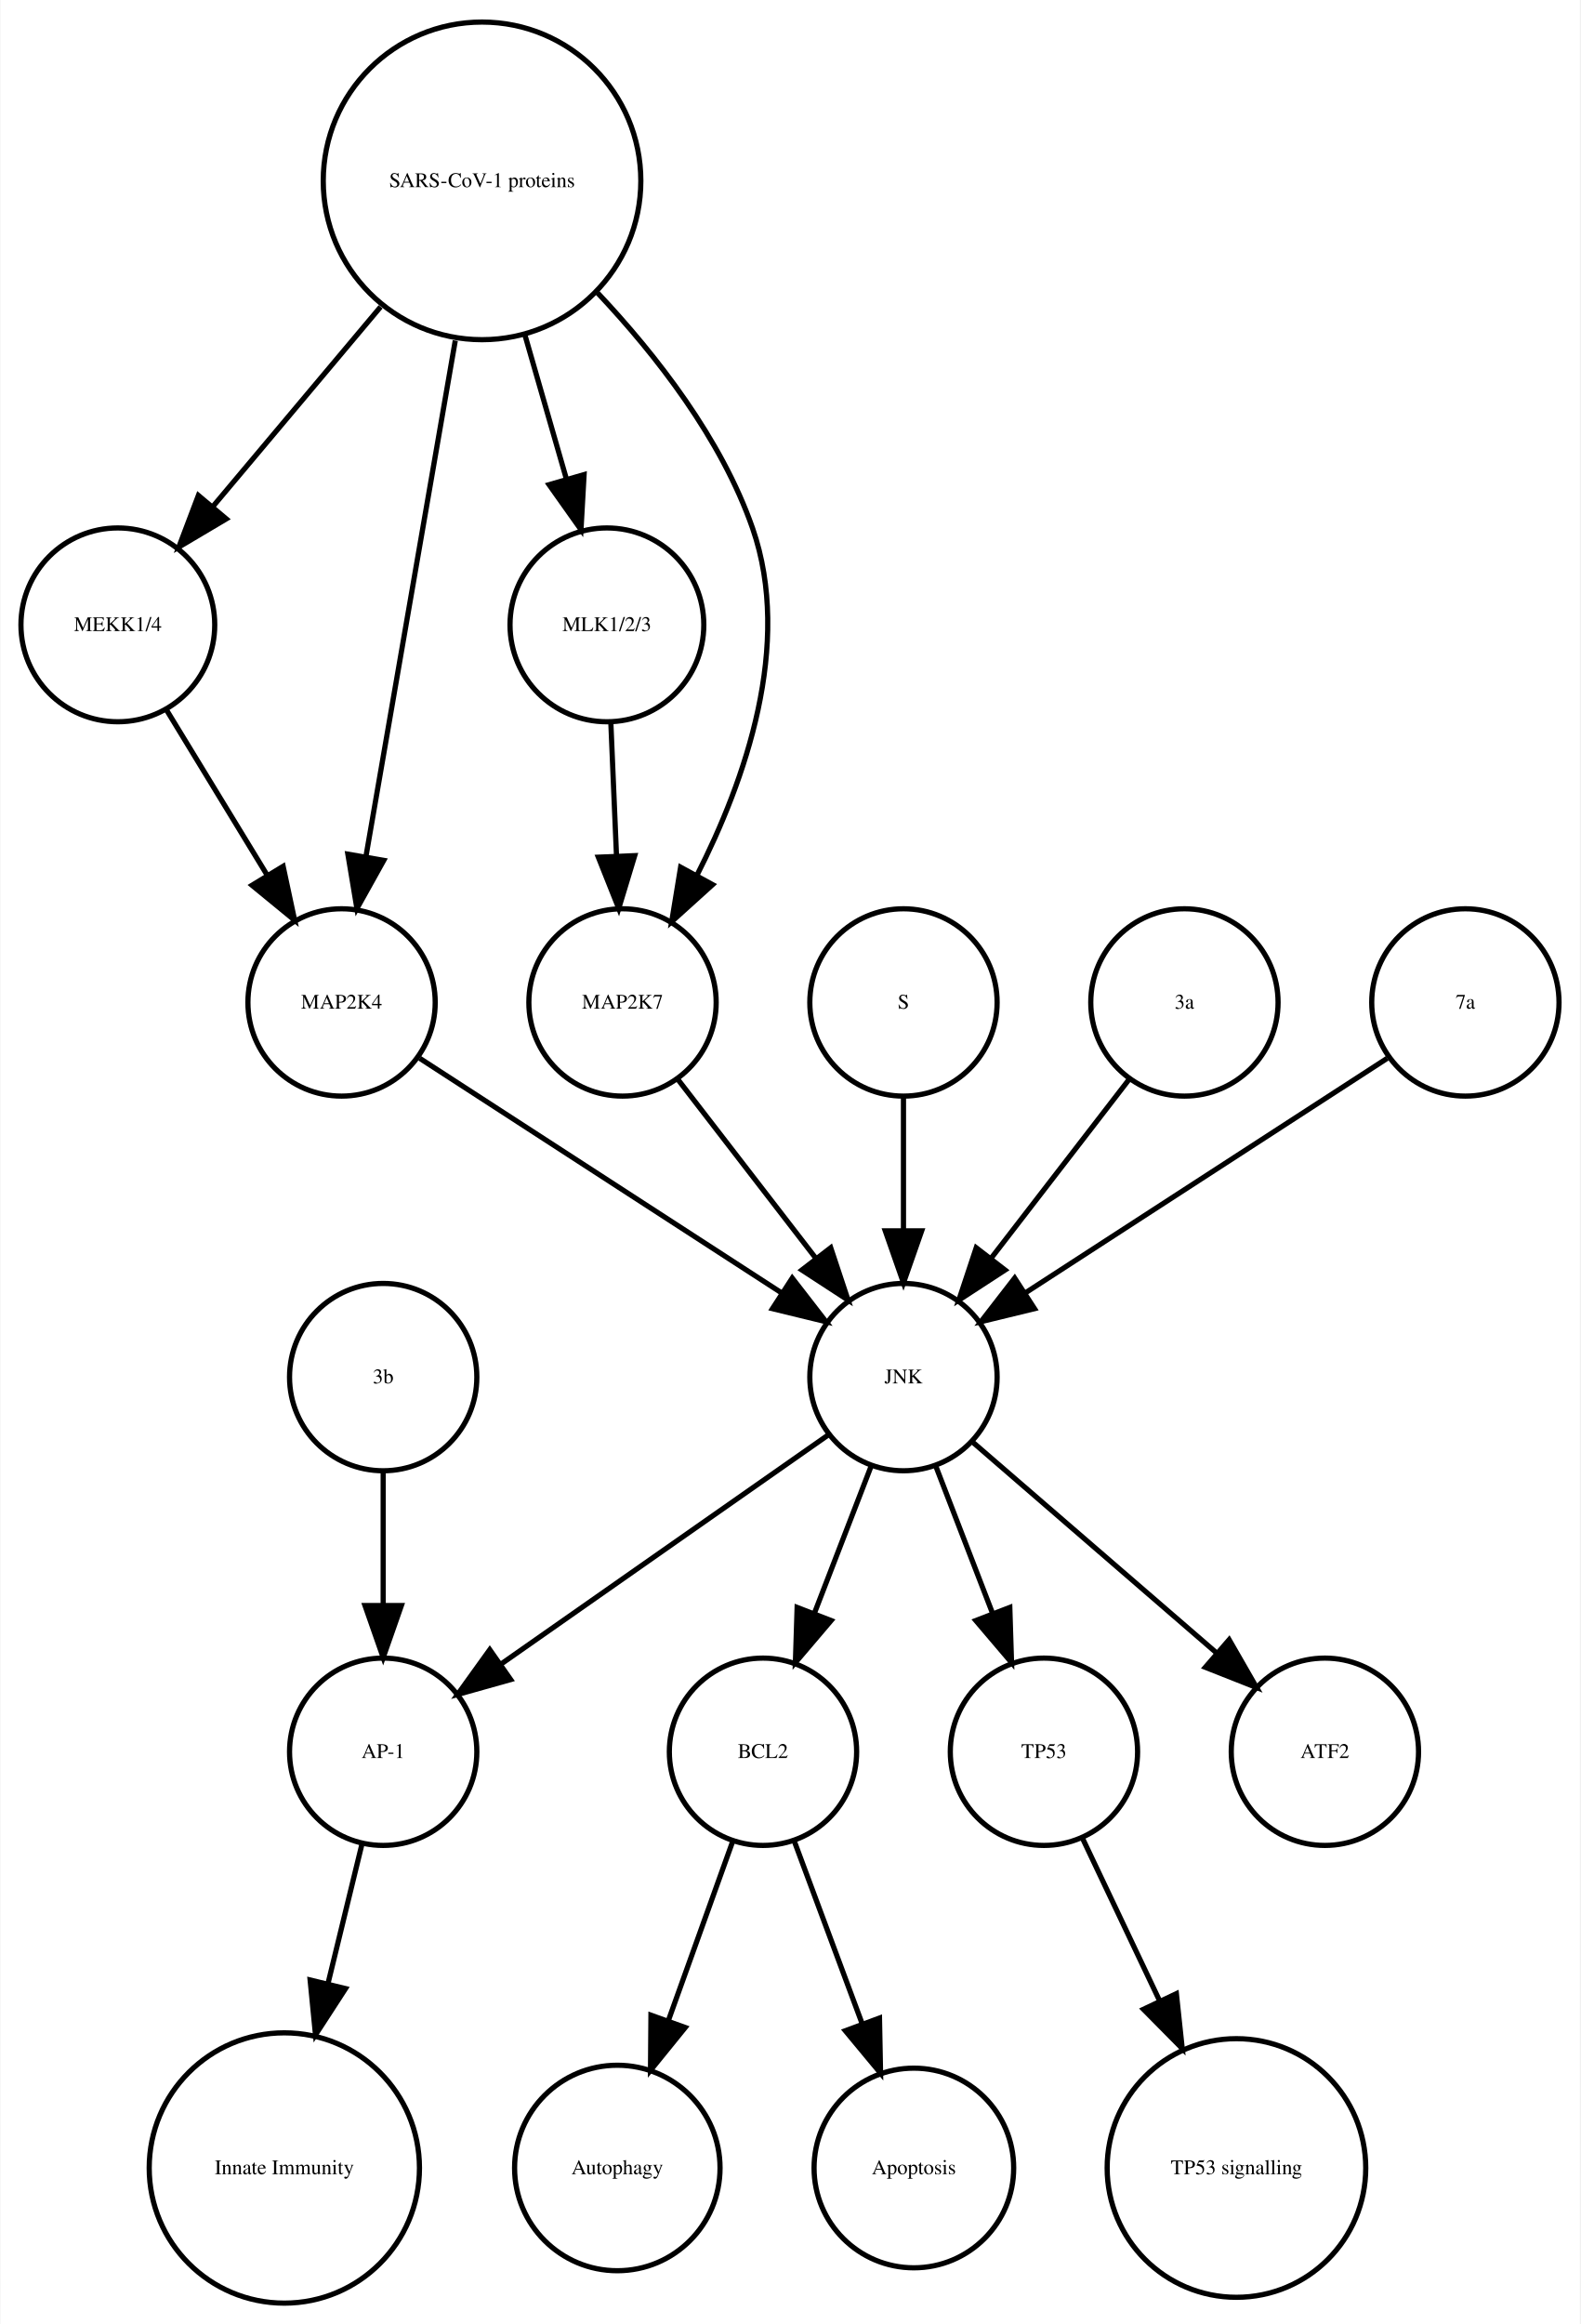
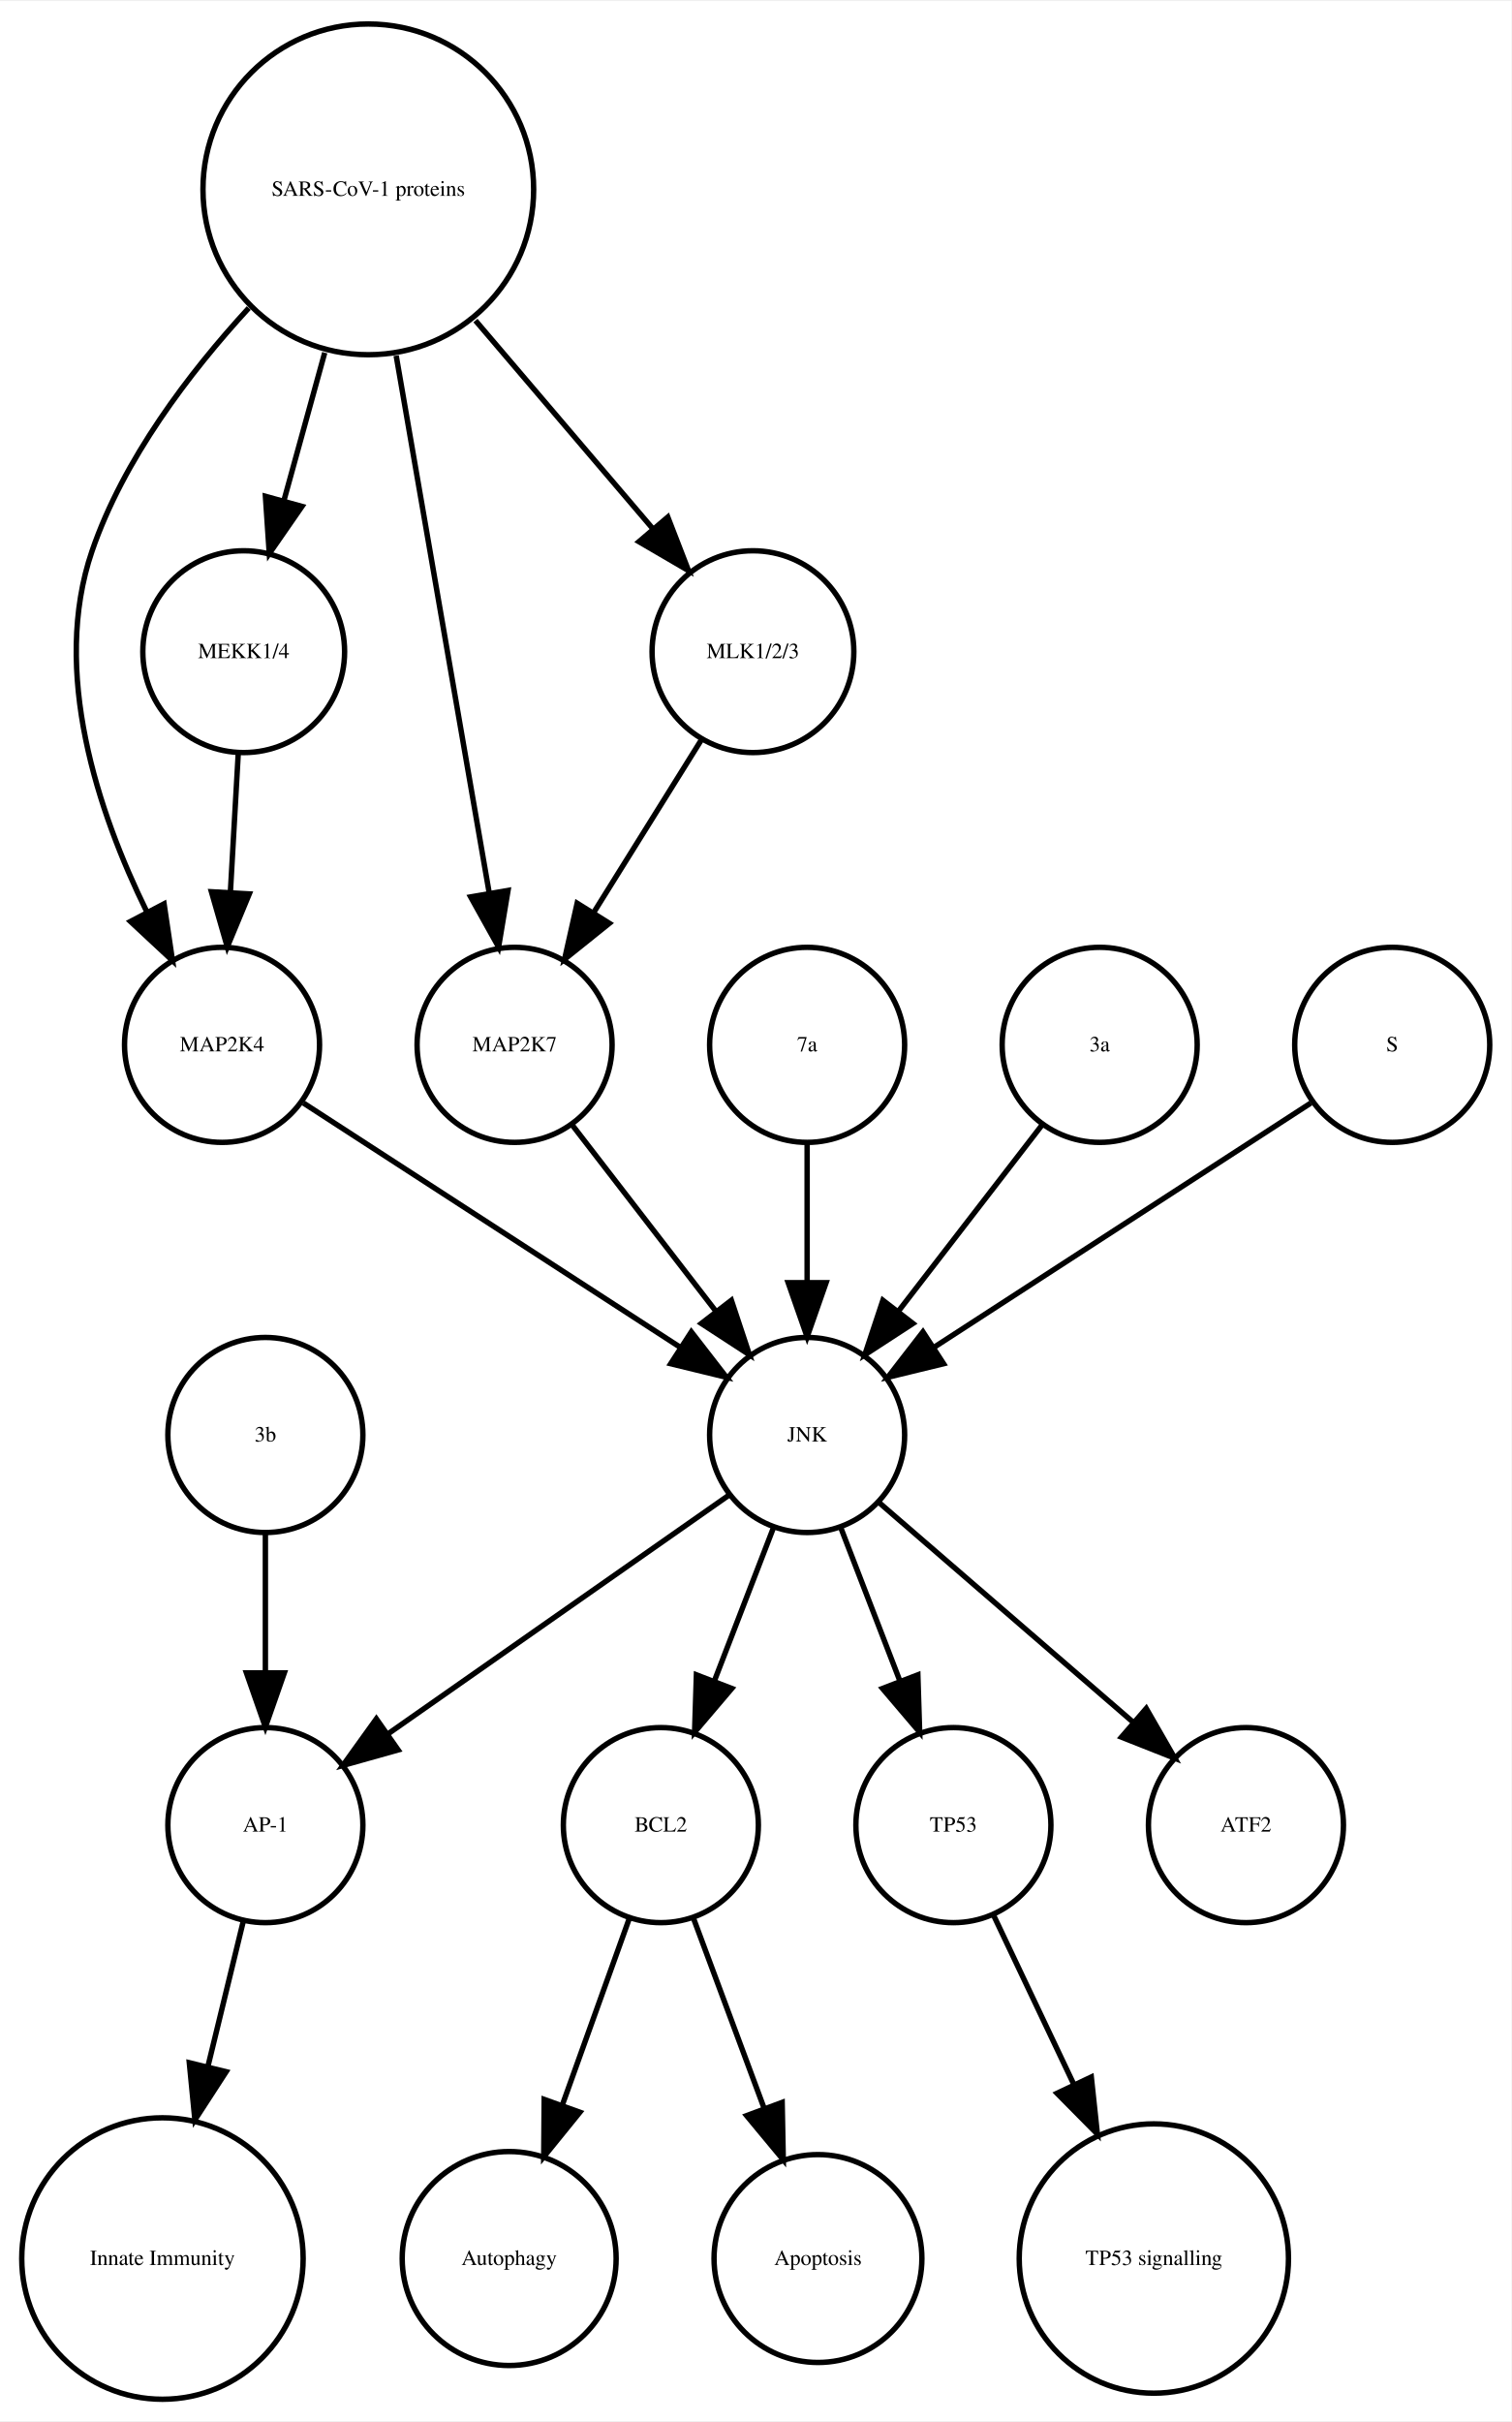
- <svg xmlns="http://www.w3.org/2000/svg" width="304pt" height="447pt" viewBox="0.00 0.00 303.56 446.61">
+ <svg xmlns="http://www.w3.org/2000/svg" width="279pt" height="447pt" viewBox="0.00 0.00 278.99 446.61">
  <g id="graph0" class="graph" transform="scale(1 1) rotate(0) translate(4 442.614)">
-     <polygon fill="white" stroke="none" points="-4,4 -4,-442.614 299.562,-442.614 299.562,4 -4,4" />
+     <polygon fill="white" stroke="none" points="-4,4 -4,-442.614 274.986,-442.614 274.986,4 -4,4" />
    <g id="node1" class="node">
-       <ellipse fill="none" stroke="black" cx="142.562" cy="-105.972" rx="18" ry="18" />
-       <text text-anchor="middle" x="142.562" y="-104.772" font-family="Times,serif" font-size="4.00">BCL2</text>
+       <ellipse fill="none" stroke="black" cx="117.986" cy="-105.972" rx="18" ry="18" />
+       <text text-anchor="middle" x="117.986" y="-104.772" font-family="Times,serif" font-size="4.00">BCL2</text>
    </g>
    <g id="node2" class="node">
-       <ellipse fill="none" stroke="black" cx="114.562" cy="-25.986" rx="19.745" ry="19.745" />
-       <text text-anchor="middle" x="114.562" y="-24.786" font-family="Times,serif" font-size="4.00">Autophagy</text>
+       <ellipse fill="none" stroke="black" cx="89.986" cy="-25.986" rx="19.745" ry="19.745" />
+       <text text-anchor="middle" x="89.986" y="-24.786" font-family="Times,serif" font-size="4.00">Autophagy</text>
    </g>
    <g id="edge1" class="edge">
-       <path fill="none" stroke="black" d="M136.76,-88.814C133.192,-78.876 128.527,-65.882 124.395,-54.373" />
-       <polygon fill="black" stroke="black" points="127.615,-52.985 120.941,-44.756 121.027,-55.35 127.615,-52.985" />
+       <path fill="none" stroke="black" d="M112.185,-88.814C108.616,-78.876 103.951,-65.882 99.819,-54.373" />
+       <polygon fill="black" stroke="black" points="103.039,-52.985 96.366,-44.756 96.451,-55.35 103.039,-52.985" />
    </g>
    <g id="node7" class="node">
-       <ellipse fill="none" stroke="black" cx="171.562" cy="-25.986" rx="19.184" ry="19.184" />
-       <text text-anchor="middle" x="171.562" y="-24.786" font-family="Times,serif" font-size="4.00">Apoptosis</text>
+       <ellipse fill="none" stroke="black" cx="146.986" cy="-25.986" rx="19.184" ry="19.184" />
+       <text text-anchor="middle" x="146.986" y="-24.786" font-family="Times,serif" font-size="4.00">Apoptosis</text>
    </g>
    <g id="edge2" class="edge">
-       <path fill="none" stroke="black" d="M148.57,-88.814C152.317,-78.738 157.232,-65.521 161.555,-53.895" />
-       <polygon fill="black" stroke="black" points="164.953,-54.799 165.158,-44.206 158.392,-52.359 164.953,-54.799" />
+       <path fill="none" stroke="black" d="M123.995,-88.814C127.742,-78.738 132.657,-65.521 136.98,-53.895" />
+       <polygon fill="black" stroke="black" points="140.378,-54.799 140.583,-44.206 133.817,-52.359 140.378,-54.799" />
    </g>
    <g id="node3" class="node">
-       <ellipse fill="none" stroke="black" cx="69.562" cy="-105.972" rx="18" ry="18" />
-       <text text-anchor="middle" x="69.562" y="-104.772" font-family="Times,serif" font-size="4.00">AP-1</text>
+       <ellipse fill="none" stroke="black" cx="44.986" cy="-105.972" rx="18" ry="18" />
+       <text text-anchor="middle" x="44.986" y="-104.772" font-family="Times,serif" font-size="4.00">AP-1</text>
    </g>
    <g id="node4" class="node">
-       <ellipse fill="none" stroke="black" cx="50.562" cy="-25.986" rx="25.972" ry="25.972" />
-       <text text-anchor="middle" x="50.562" y="-24.786" font-family="Times,serif" font-size="4.00">Innate Immunity</text>
+       <ellipse fill="none" stroke="black" cx="25.986" cy="-25.986" rx="25.972" ry="25.972" />
+       <text text-anchor="middle" x="25.986" y="-24.786" font-family="Times,serif" font-size="4.00">Innate Immunity</text>
    </g>
    <g id="edge3" class="edge">
-       <path fill="none" stroke="black" d="M65.439,-88.05C63.531,-80.221 61.192,-70.621 58.939,-61.371" />
-       <polygon fill="black" stroke="black" points="62.319,-60.46 56.552,-51.573 55.518,-62.117 62.319,-60.46" />
+       <path fill="none" stroke="black" d="M40.864,-88.05C38.956,-80.221 36.617,-70.621 34.364,-61.371" />
+       <polygon fill="black" stroke="black" points="37.744,-60.46 31.976,-51.573 30.943,-62.117 37.744,-60.46" />
    </g>
    <g id="node5" class="node">
-       <ellipse fill="none" stroke="black" cx="196.562" cy="-105.972" rx="18" ry="18" />
-       <text text-anchor="middle" x="196.562" y="-104.772" font-family="Times,serif" font-size="4.00">TP53</text>
+       <ellipse fill="none" stroke="black" cx="171.986" cy="-105.972" rx="18" ry="18" />
+       <text text-anchor="middle" x="171.986" y="-104.772" font-family="Times,serif" font-size="4.00">TP53</text>
    </g>
    <g id="node6" class="node">
-       <ellipse fill="none" stroke="black" cx="233.562" cy="-25.986" rx="24.851" ry="24.851" />
-       <text text-anchor="middle" x="233.562" y="-24.786" font-family="Times,serif" font-size="4.00">TP53 signalling</text>
+       <ellipse fill="none" stroke="black" cx="208.986" cy="-25.986" rx="24.851" ry="24.851" />
+       <text text-anchor="middle" x="208.986" y="-24.786" font-family="Times,serif" font-size="4.00">TP53 signalling</text>
    </g>
    <g id="edge4" class="edge">
-       <path fill="none" stroke="black" d="M204.049,-89.191C208.295,-80.24 213.759,-68.725 218.828,-58.04" />
-       <polygon fill="black" stroke="black" points="222.017,-59.485 223.141,-48.95 215.692,-56.484 222.017,-59.485" />
+       <path fill="none" stroke="black" d="M179.474,-89.191C183.72,-80.24 189.183,-68.725 194.253,-58.04" />
+       <polygon fill="black" stroke="black" points="197.441,-59.485 198.566,-48.95 191.117,-56.484 197.441,-59.485" />
    </g>
    <g id="node8" class="node">
-       <ellipse fill="none" stroke="black" cx="69.562" cy="-177.972" rx="18" ry="18" />
-       <text text-anchor="middle" x="69.562" y="-176.772" font-family="Times,serif" font-size="4.00">3b</text>
+       <ellipse fill="none" stroke="black" cx="225.986" cy="-105.972" rx="18" ry="18" />
+       <text text-anchor="middle" x="225.986" y="-104.772" font-family="Times,serif" font-size="4.00">ATF2</text>
+     </g>
+     <g id="node9" class="node">
+       <ellipse fill="none" stroke="black" cx="44.986" cy="-177.972" rx="18" ry="18" />
+       <text text-anchor="middle" x="44.986" y="-176.772" font-family="Times,serif" font-size="4.00">3b</text>
    </g>
    <g id="edge5" class="edge">
-       <path fill="none" stroke="black" d="M69.562,-159.669C69.562,-151.955 69.562,-142.685 69.562,-134.085" />
-       <polygon fill="black" stroke="black" points="73.062,-134.077 69.562,-124.077 66.062,-134.077 73.062,-134.077" />
-     </g>
-     <g id="node9" class="node">
-       <ellipse fill="none" stroke="black" cx="250.562" cy="-105.972" rx="18" ry="18" />
-       <text text-anchor="middle" x="250.562" y="-104.772" font-family="Times,serif" font-size="4.00">ATF2</text>
+       <path fill="none" stroke="black" d="M44.986,-159.669C44.986,-151.955 44.986,-142.685 44.986,-134.085" />
+       <polygon fill="black" stroke="black" points="48.486,-134.077 44.986,-124.077 41.486,-134.077 48.486,-134.077" />
    </g>
    <g id="node10" class="node">
-       <ellipse fill="none" stroke="black" cx="18.562" cy="-322.534" rx="18.623" ry="18.623" />
-       <text text-anchor="middle" x="18.562" y="-321.334" font-family="Times,serif" font-size="4.00">MEKK1/4</text>
+       <ellipse fill="none" stroke="black" cx="63.986" cy="-407.855" rx="30.52" ry="30.52" />
+       <text text-anchor="middle" x="63.986" y="-406.655" font-family="Times,serif" font-size="4.00">SARS-CoV-1 proteins</text>
+     </g>
+     <g id="node11" class="node">
+       <ellipse fill="none" stroke="black" cx="36.986" cy="-249.972" rx="18" ry="18" />
+       <text text-anchor="middle" x="36.986" y="-248.772" font-family="Times,serif" font-size="4.00">MAP2K4</text>
+     </g>
+     <g id="edge8" class="edge">
+       <path fill="none" stroke="black" d="M41.919,-385.953C30.935,-374.003 18.788,-358.045 12.986,-341.095 5.385,-318.891 14.085,-292.938 23.064,-274.601" />
+       <polygon fill="black" stroke="black" points="26.284,-275.998 27.84,-265.518 20.088,-272.74 26.284,-275.998" />
+     </g>
+     <g id="node12" class="node">
+       <ellipse fill="none" stroke="black" cx="90.986" cy="-249.972" rx="18" ry="18" />
+       <text text-anchor="middle" x="90.986" y="-248.772" font-family="Times,serif" font-size="4.00">MAP2K7</text>
+     </g>
+     <g id="edge9" class="edge">
+       <path fill="none" stroke="black" d="M69.128,-377.167C74.072,-348.625 81.481,-305.85 86.275,-278.173" />
+       <polygon fill="black" stroke="black" points="89.776,-278.468 88.034,-268.018 82.878,-277.274 89.776,-278.468" />
+     </g>
+     <g id="node16" class="node">
+       <ellipse fill="none" stroke="black" cx="134.986" cy="-322.534" rx="18.623" ry="18.623" />
+       <text text-anchor="middle" x="134.986" y="-321.334" font-family="Times,serif" font-size="4.00">MLK1/2/3</text>
+     </g>
+     <g id="edge6" class="edge">
+       <path fill="none" stroke="black" d="M83.764,-383.645C94.032,-371.595 106.499,-356.964 116.563,-345.154" />
+       <polygon fill="black" stroke="black" points="119.268,-347.376 123.09,-337.495 113.94,-342.836 119.268,-347.376" />
+     </g>
+     <g id="node18" class="node">
+       <ellipse fill="none" stroke="black" cx="40.986" cy="-322.534" rx="18.623" ry="18.623" />
+       <text text-anchor="middle" x="40.986" y="-321.334" font-family="Times,serif" font-size="4.00">MEKK1/4</text>
+     </g>
+     <g id="edge7" class="edge">
+       <path fill="none" stroke="black" d="M55.942,-377.713C53.484,-368.808 50.794,-359.063 48.381,-350.322" />
+       <polygon fill="black" stroke="black" points="51.741,-349.342 45.706,-340.634 44.994,-351.205 51.741,-349.342" />
+     </g>
+     <g id="node17" class="node">
+       <ellipse fill="none" stroke="black" cx="144.986" cy="-177.972" rx="18" ry="18" />
+       <text text-anchor="middle" x="144.986" y="-176.772" font-family="Times,serif" font-size="4.00">JNK</text>
+     </g>
+     <g id="edge10" class="edge">
+       <path fill="none" stroke="black" d="M52.003,-239.239C70.058,-227.537 100.561,-207.766 121.683,-194.076" />
+       <polygon fill="black" stroke="black" points="123.609,-196.999 130.097,-188.623 119.802,-191.125 123.609,-196.999" />
+     </g>
+     <g id="edge11" class="edge">
+       <path fill="none" stroke="black" d="M101.655,-235.143C109.199,-225.363 119.467,-212.052 128.115,-200.843" />
+       <polygon fill="black" stroke="black" points="131.003,-202.829 134.34,-192.773 125.46,-198.553 131.003,-202.829" />
    </g>
    <g id="node13" class="node">
-       <ellipse fill="none" stroke="black" cx="61.562" cy="-249.972" rx="18" ry="18" />
-       <text text-anchor="middle" x="61.562" y="-248.772" font-family="Times,serif" font-size="4.00">MAP2K4</text>
+       <ellipse fill="none" stroke="black" cx="144.986" cy="-249.972" rx="18" ry="18" />
+       <text text-anchor="middle" x="144.986" y="-248.772" font-family="Times,serif" font-size="4.00">7a</text>
    </g>
-     <g id="edge6" class="edge">
-       <path fill="none" stroke="black" d="M27.892,-306.223C33.547,-296.944 40.876,-284.916 47.252,-274.453" />
-       <polygon fill="black" stroke="black" points="50.329,-276.13 52.544,-265.77 44.351,-272.488 50.329,-276.13" />
+     <g id="edge12" class="edge">
+       <path fill="none" stroke="black" d="M144.986,-231.669C144.986,-223.955 144.986,-214.685 144.986,-206.085" />
+       <polygon fill="black" stroke="black" points="148.486,-206.077 144.986,-196.077 141.486,-206.077 148.486,-206.077" />
    </g>
-     <g id="node11" class="node">
-       <ellipse fill="none" stroke="black" cx="112.562" cy="-322.534" rx="18.623" ry="18.623" />
-       <text text-anchor="middle" x="112.562" y="-321.334" font-family="Times,serif" font-size="4.00">MLK1/2/3</text>
+     <g id="node14" class="node">
+       <ellipse fill="none" stroke="black" cx="198.986" cy="-249.972" rx="18" ry="18" />
+       <text text-anchor="middle" x="198.986" y="-248.772" font-family="Times,serif" font-size="4.00">3a</text>
    </g>
-     <g id="node12" class="node">
-       <ellipse fill="none" stroke="black" cx="115.562" cy="-249.972" rx="18" ry="18" />
-       <text text-anchor="middle" x="115.562" y="-248.772" font-family="Times,serif" font-size="4.00">MAP2K7</text>
-     </g>
-     <g id="edge7" class="edge">
-       <path fill="none" stroke="black" d="M113.319,-303.728C113.649,-295.949 114.044,-286.654 114.41,-278.049" />
-       <polygon fill="black" stroke="black" points="117.908,-278.182 114.836,-268.042 110.914,-277.884 117.908,-278.182" />
+     <g id="edge13" class="edge">
+       <path fill="none" stroke="black" d="M188.318,-235.143C180.774,-225.363 170.505,-212.052 161.857,-200.843" />
+       <polygon fill="black" stroke="black" points="164.512,-198.553 155.633,-192.773 158.97,-202.829 164.512,-198.553" />
    </g>
    <g id="node15" class="node">
-       <ellipse fill="none" stroke="black" cx="169.562" cy="-177.972" rx="18" ry="18" />
-       <text text-anchor="middle" x="169.562" y="-176.772" font-family="Times,serif" font-size="4.00">JNK</text>
-     </g>
-     <g id="edge8" class="edge">
-       <path fill="none" stroke="black" d="M126.23,-235.143C133.774,-225.363 144.043,-212.052 152.69,-200.843" />
-       <polygon fill="black" stroke="black" points="155.578,-202.829 158.915,-192.773 150.036,-198.553 155.578,-202.829" />
-     </g>
-     <g id="edge9" class="edge">
-       <path fill="none" stroke="black" d="M76.579,-239.239C94.633,-227.537 125.136,-207.766 146.258,-194.076" />
-       <polygon fill="black" stroke="black" points="148.184,-196.999 154.672,-188.623 144.377,-191.125 148.184,-196.999" />
-     </g>
-     <g id="node14" class="node">
-       <ellipse fill="none" stroke="black" cx="169.562" cy="-249.972" rx="18" ry="18" />
-       <text text-anchor="middle" x="169.562" y="-248.772" font-family="Times,serif" font-size="4.00">S</text>
-     </g>
-     <g id="edge10" class="edge">
-       <path fill="none" stroke="black" d="M169.562,-231.669C169.562,-223.955 169.562,-214.685 169.562,-206.085" />
-       <polygon fill="black" stroke="black" points="173.062,-206.077 169.562,-196.077 166.062,-206.077 173.062,-206.077" />
-     </g>
-     <g id="edge11" class="edge">
-       <path fill="none" stroke="black" d="M163.299,-160.737C160.062,-152.344 156.036,-141.907 152.395,-132.468" />
-       <polygon fill="black" stroke="black" points="155.654,-131.19 148.79,-123.12 149.123,-133.709 155.654,-131.19" />
+       <ellipse fill="none" stroke="black" cx="252.986" cy="-249.972" rx="18" ry="18" />
+       <text text-anchor="middle" x="252.986" y="-248.772" font-family="Times,serif" font-size="4.00">S</text>
    </g>
    <g id="edge14" class="edge">
-       <path fill="none" stroke="black" d="M155.234,-166.943C138.749,-155.403 111.468,-136.307 92.124,-122.766" />
-       <polygon fill="black" stroke="black" points="94.062,-119.85 83.862,-116.983 90.048,-125.585 94.062,-119.85" />
+       <path fill="none" stroke="black" d="M237.969,-239.239C219.915,-227.537 189.411,-207.766 168.29,-194.076" />
+       <polygon fill="black" stroke="black" points="170.171,-191.125 159.876,-188.623 166.363,-196.999 170.171,-191.125" />
    </g>
-     <g id="edge12" class="edge">
-       <path fill="none" stroke="black" d="M175.824,-160.737C179.061,-152.344 183.087,-141.907 186.728,-132.468" />
-       <polygon fill="black" stroke="black" points="190,-133.709 190.333,-123.12 183.469,-131.19 190,-133.709" />
+     <g id="edge15" class="edge">
+       <path fill="none" stroke="black" d="M125.439,-306.223C119.652,-296.944 112.152,-284.916 105.628,-274.453" />
+       <polygon fill="black" stroke="black" points="108.475,-272.403 100.213,-265.77 102.535,-276.107 108.475,-272.403" />
    </g>
-     <g id="edge13" class="edge">
-       <path fill="none" stroke="black" d="M182.937,-165.413C195.676,-154.404 215.041,-137.669 229.788,-124.925" />
-       <polygon fill="black" stroke="black" points="232.157,-127.503 237.435,-118.316 227.58,-122.207 232.157,-127.503" />
-     </g>
-     <g id="node16" class="node">
-       <ellipse fill="none" stroke="black" cx="88.562" cy="-407.855" rx="30.52" ry="30.52" />
-       <text text-anchor="middle" x="88.562" y="-406.655" font-family="Times,serif" font-size="4.00">SARS-CoV-1 proteins</text>
+     <g id="edge16" class="edge">
+       <path fill="none" stroke="black" d="M138.724,-160.737C135.487,-152.344 131.461,-141.907 127.82,-132.468" />
+       <polygon fill="black" stroke="black" points="131.079,-131.19 124.214,-123.12 124.548,-133.709 131.079,-131.19" />
    </g>
    <g id="edge18" class="edge">
-       <path fill="none" stroke="black" d="M69.063,-383.645C58.939,-371.595 46.647,-356.964 36.725,-345.154" />
-       <polygon fill="black" stroke="black" points="39.403,-342.9 30.29,-337.495 34.043,-347.403 39.403,-342.9" />
-     </g>
-     <g id="edge15" class="edge">
-       <path fill="none" stroke="black" d="M96.821,-378.18C99.394,-369.248 102.222,-359.431 104.762,-350.612" />
-       <polygon fill="black" stroke="black" points="108.175,-351.408 107.58,-340.83 101.448,-349.47 108.175,-351.408" />
+       <path fill="none" stroke="black" d="M130.659,-166.943C114.173,-155.403 86.893,-136.307 67.549,-122.766" />
+       <polygon fill="black" stroke="black" points="69.487,-119.85 59.287,-116.983 65.472,-125.585 69.487,-119.85" />
    </g>
    <g id="edge17" class="edge">
-       <path fill="none" stroke="black" d="M110.783,-386.319C122.05,-374.361 134.588,-358.28 140.562,-341.095 148.325,-318.762 139.167,-292.676 129.827,-274.333" />
-       <polygon fill="black" stroke="black" points="132.875,-272.611 125.015,-265.507 126.729,-275.963 132.875,-272.611" />
-     </g>
-     <g id="edge16" class="edge">
-       <path fill="none" stroke="black" d="M83.419,-377.167C78.476,-348.625 71.067,-305.85 66.273,-278.173" />
-       <polygon fill="black" stroke="black" points="69.669,-277.274 64.514,-268.018 62.772,-278.468 69.669,-277.274" />
-     </g>
-     <g id="node17" class="node">
-       <ellipse fill="none" stroke="black" cx="223.562" cy="-249.972" rx="18" ry="18" />
-       <text text-anchor="middle" x="223.562" y="-248.772" font-family="Times,serif" font-size="4.00">3a</text>
+       <path fill="none" stroke="black" d="M151.248,-160.737C154.486,-152.344 158.511,-141.907 162.152,-132.468" />
+       <polygon fill="black" stroke="black" points="165.425,-133.709 165.758,-123.12 158.894,-131.19 165.425,-133.709" />
    </g>
    <g id="edge19" class="edge">
-       <path fill="none" stroke="black" d="M212.893,-235.143C205.349,-225.363 195.08,-212.052 186.433,-200.843" />
-       <polygon fill="black" stroke="black" points="189.087,-198.553 180.208,-192.773 183.545,-202.829 189.087,-198.553" />
-     </g>
-     <g id="node18" class="node">
-       <ellipse fill="none" stroke="black" cx="277.562" cy="-249.972" rx="18" ry="18" />
-       <text text-anchor="middle" x="277.562" y="-248.772" font-family="Times,serif" font-size="4.00">7a</text>
+       <path fill="none" stroke="black" d="M158.362,-165.413C171.101,-154.404 190.465,-137.669 205.213,-124.925" />
+       <polygon fill="black" stroke="black" points="207.582,-127.503 212.86,-118.316 203.005,-122.207 207.582,-127.503" />
    </g>
    <g id="edge20" class="edge">
-       <path fill="none" stroke="black" d="M262.545,-239.239C244.49,-227.537 213.987,-207.766 192.865,-194.076" />
-       <polygon fill="black" stroke="black" points="194.746,-191.125 184.451,-188.623 190.939,-196.999 194.746,-191.125" />
+       <path fill="none" stroke="black" d="M39.977,-303.728C39.536,-295.949 39.009,-286.654 38.521,-278.049" />
+       <polygon fill="black" stroke="black" points="42.014,-277.828 37.954,-268.042 35.026,-278.224 42.014,-277.828" />
    </g>
  </g>
</svg>
